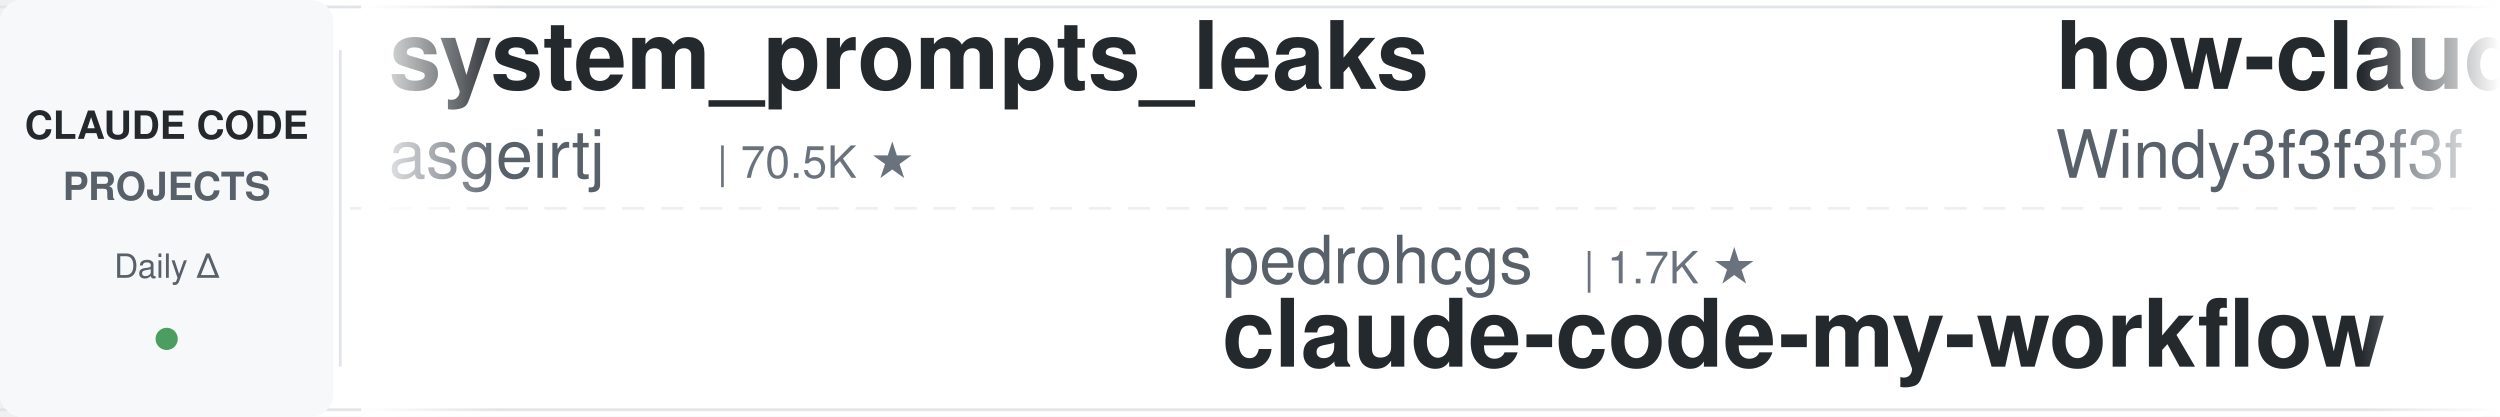
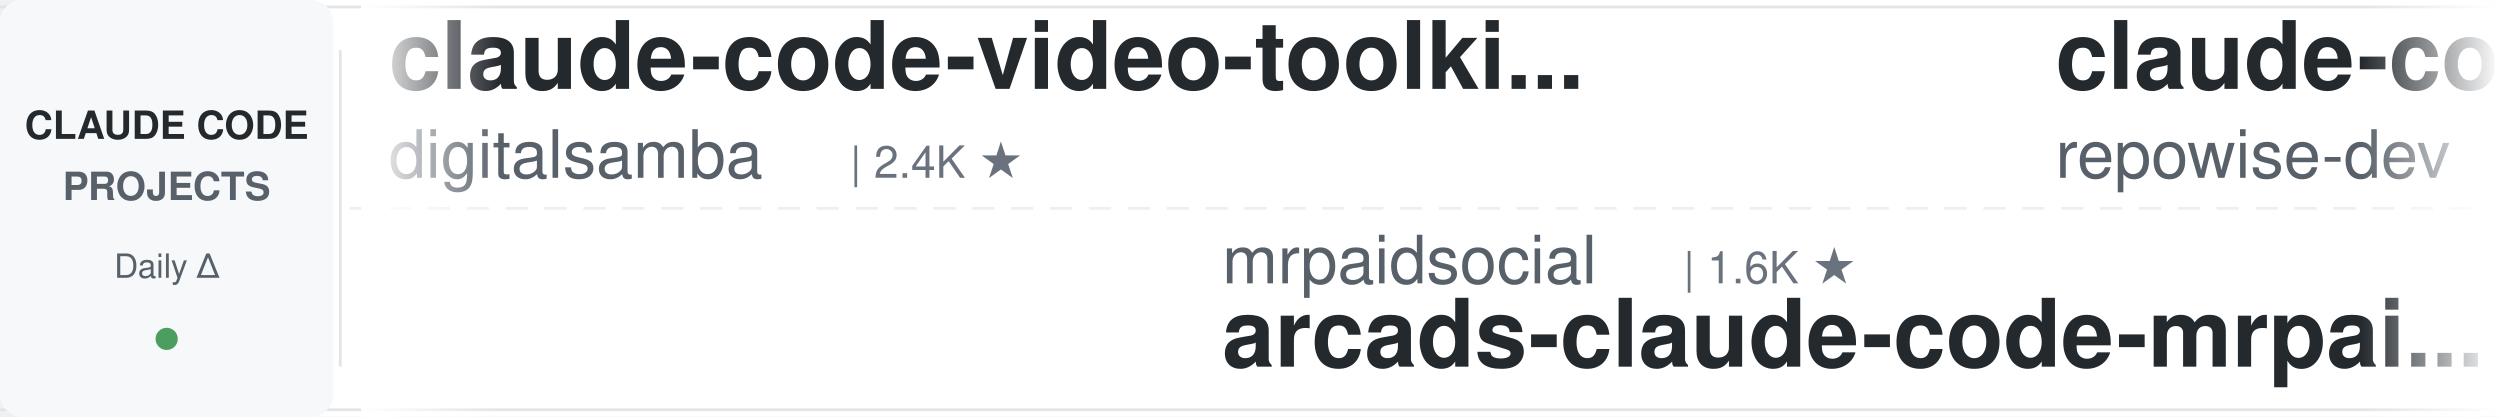
<svg xmlns="http://www.w3.org/2000/svg" width="900" height="150">
  <defs>
    <linearGradient id="leftFade" x1="0%" y1="0%" x2="100%" y2="0%">
      <stop offset="0%" style="stop-color:#ffffff;stop-opacity:1" />
      <stop offset="100%" style="stop-color:#ffffff;stop-opacity:0" />
    </linearGradient>
    <linearGradient id="rightFade" x1="0%" y1="0%" x2="100%" y2="0%">
      <stop offset="0%" style="stop-color:#ffffff;stop-opacity:0" />
      <stop offset="100%" style="stop-color:#ffffff;stop-opacity:1" />
    </linearGradient>
  </defs>
  <rect width="900" height="150" fill="#ffffff" rx="8" />
  <rect x="0" y="2" width="900" height="1" fill="#e1e4e8" />
  <rect x="0" y="147" width="900" height="1" fill="#e1e4e8" />
  <line x1="0" y1="75" x2="900" y2="75" stroke="#e1e4e8" stroke-width="1" stroke-dasharray="8 6" opacity="0.6" />
  <rect x="0" y="0" width="120" height="150" fill="#f6f8fa" rx="8" />
  <text x="60" y="50" font-family="-apple-system, BlinkMacSystemFont, 'Segoe UI', Helvetica, Arial, sans-serif" font-size="14" font-weight="600" fill="#24292e" text-anchor="middle">CLAUDE CODE</text>
  <text x="60" y="72" font-family="-apple-system, BlinkMacSystemFont, 'Segoe UI', Helvetica, Arial, sans-serif" font-size="14" font-weight="600" fill="#586069" text-anchor="middle">PROJECTS</text>
  <text x="60" y="100" font-family="-apple-system, BlinkMacSystemFont, 'Segoe UI', Helvetica, Arial, sans-serif" font-size="12" font-weight="500" fill="#586069" text-anchor="middle">Daily Δ</text>
  <circle cx="60" cy="122" r="4" fill="#22863a" opacity="0.8" />
  <rect x="122" y="18" width="1" height="114" fill="#e1e4e8" />
  <clipPath id="tickerClip">
    <rect x="130" y="0" width="770" height="150" />
  </clipPath>
  <g clip-path="url(#tickerClip)">
    <g id="tickerItems">
      <animateTransform attributeName="transform" attributeType="XML" type="translate" from="0 0" to="-3000 0" dur="54s" repeatCount="indefinite" />
      <g transform="translate(0, 0)">
-         <text x="140" y="32" font-family="-apple-system, BlinkMacSystemFont, 'Segoe UI', Helvetica, Arial, sans-serif" font-size="34" font-weight="600" fill="#24292e">system_prompts_leaks</text>
-         <text x="140" y="64" font-family="-apple-system, BlinkMacSystemFont, 'Segoe UI', Helvetica, Arial, sans-serif" font-size="24" font-weight="400" fill="#586069">asgeirtj</text>
-         <text x="258" y="64" font-family="-apple-system, BlinkMacSystemFont, 'Segoe UI', Helvetica, Arial, sans-serif" font-size="16" font-weight="500" fill="#6a737d">| 70.5K ★</text>
+         <text x="140" y="32" font-family="-apple-system, BlinkMacSystemFont, 'Segoe UI', Helvetica, Arial, sans-serif" font-size="34" font-weight="600" fill="#24292e">claude-code-video-toolki...</text>
+         <text x="140" y="64" font-family="-apple-system, BlinkMacSystemFont, 'Segoe UI', Helvetica, Arial, sans-serif" font-size="24" font-weight="400" fill="#586069">digitalsamba</text>
+         <text x="306" y="64" font-family="-apple-system, BlinkMacSystemFont, 'Segoe UI', Helvetica, Arial, sans-serif" font-size="16" font-weight="500" fill="#6a737d">| 2.4K ★</text>
      </g>
      <g transform="translate(300, 0)">
-         <text x="140" y="102" font-family="-apple-system, BlinkMacSystemFont, 'Segoe UI', Helvetica, Arial, sans-serif" font-size="24" font-weight="400" fill="#586069">pedrohcgs</text>
-         <text x="270" y="102" font-family="-apple-system, BlinkMacSystemFont, 'Segoe UI', Helvetica, Arial, sans-serif" font-size="16" font-weight="500" fill="#6a737d">| 1.7K ★</text>
-         <text x="140" y="132" font-family="-apple-system, BlinkMacSystemFont, 'Segoe UI', Helvetica, Arial, sans-serif" font-size="34" font-weight="600" fill="#24292e">claude-code-my-workflow</text>
+         <text x="140" y="102" font-family="-apple-system, BlinkMacSystemFont, 'Segoe UI', Helvetica, Arial, sans-serif" font-size="24" font-weight="400" fill="#586069">mrpaidsocial</text>
+         <text x="306" y="102" font-family="-apple-system, BlinkMacSystemFont, 'Segoe UI', Helvetica, Arial, sans-serif" font-size="16" font-weight="500" fill="#6a737d">| 1.6K ★</text>
+         <text x="140" y="132" font-family="-apple-system, BlinkMacSystemFont, 'Segoe UI', Helvetica, Arial, sans-serif" font-size="34" font-weight="600" fill="#24292e">arcads-claude-code-mrpai...</text>
      </g>
      <g transform="translate(600, 0)">
-         <text x="140" y="32" font-family="-apple-system, BlinkMacSystemFont, 'Segoe UI', Helvetica, Arial, sans-serif" font-size="34" font-weight="600" fill="#24292e">how-claude-code-works</text>
-         <text x="140" y="64" font-family="-apple-system, BlinkMacSystemFont, 'Segoe UI', Helvetica, Arial, sans-serif" font-size="24" font-weight="400" fill="#586069">Windy3f3f3f3f</text>
-         <text x="318" y="64" font-family="-apple-system, BlinkMacSystemFont, 'Segoe UI', Helvetica, Arial, sans-serif" font-size="16" font-weight="500" fill="#6a737d">| 3.8K ★</text>
+         <text x="140" y="32" font-family="-apple-system, BlinkMacSystemFont, 'Segoe UI', Helvetica, Arial, sans-serif" font-size="34" font-weight="600" fill="#24292e">claude-code-prompts</text>
+         <text x="140" y="64" font-family="-apple-system, BlinkMacSystemFont, 'Segoe UI', Helvetica, Arial, sans-serif" font-size="24" font-weight="400" fill="#586069">repowise-dev</text>
+         <text x="306" y="64" font-family="-apple-system, BlinkMacSystemFont, 'Segoe UI', Helvetica, Arial, sans-serif" font-size="16" font-weight="500" fill="#6a737d">| 1.2K ★</text>
      </g>
      <g transform="translate(900, 0)">
-         <text x="140" y="102" font-family="-apple-system, BlinkMacSystemFont, 'Segoe UI', Helvetica, Arial, sans-serif" font-size="24" font-weight="400" fill="#586069">nicedreamzapp</text>
-         <text x="318" y="102" font-family="-apple-system, BlinkMacSystemFont, 'Segoe UI', Helvetica, Arial, sans-serif" font-size="16" font-weight="500" fill="#6a737d">| 3.4K ★</text>
-         <text x="140" y="132" font-family="-apple-system, BlinkMacSystemFont, 'Segoe UI', Helvetica, Arial, sans-serif" font-size="34" font-weight="600" fill="#24292e">claude-code-local</text>
+         <text x="140" y="102" font-family="-apple-system, BlinkMacSystemFont, 'Segoe UI', Helvetica, Arial, sans-serif" font-size="24" font-weight="400" fill="#586069">Piebald-AI</text>
+         <text x="282" y="102" font-family="-apple-system, BlinkMacSystemFont, 'Segoe UI', Helvetica, Arial, sans-serif" font-size="16" font-weight="500" fill="#6a737d">| 13.1K ★</text>
+         <text x="140" y="132" font-family="-apple-system, BlinkMacSystemFont, 'Segoe UI', Helvetica, Arial, sans-serif" font-size="34" font-weight="600" fill="#24292e">claude-code-system-promp...</text>
      </g>
      <g transform="translate(1200, 0)">
-         <text x="140" y="32" font-family="-apple-system, BlinkMacSystemFont, 'Segoe UI', Helvetica, Arial, sans-serif" font-size="34" font-weight="600" fill="#24292e">claude-code-reverse</text>
-         <text x="140" y="64" font-family="-apple-system, BlinkMacSystemFont, 'Segoe UI', Helvetica, Arial, sans-serif" font-size="24" font-weight="400" fill="#586069">Yuyz0112</text>
-         <text x="258" y="64" font-family="-apple-system, BlinkMacSystemFont, 'Segoe UI', Helvetica, Arial, sans-serif" font-size="16" font-weight="500" fill="#6a737d">| 2.4K ★</text>
+         <text x="140" y="32" font-family="-apple-system, BlinkMacSystemFont, 'Segoe UI', Helvetica, Arial, sans-serif" font-size="34" font-weight="600" fill="#24292e">claude-code-tips</text>
+         <text x="140" y="64" font-family="-apple-system, BlinkMacSystemFont, 'Segoe UI', Helvetica, Arial, sans-serif" font-size="24" font-weight="400" fill="#586069">ykdojo</text>
+         <text x="234" y="64" font-family="-apple-system, BlinkMacSystemFont, 'Segoe UI', Helvetica, Arial, sans-serif" font-size="16" font-weight="500" fill="#6a737d">| 10.3K ★</text>
      </g>
      <g transform="translate(1500, 0)">
-         <text x="140" y="102" font-family="-apple-system, BlinkMacSystemFont, 'Segoe UI', Helvetica, Arial, sans-serif" font-size="24" font-weight="400" fill="#586069">Njengah</text>
-         <text x="246" y="102" font-family="-apple-system, BlinkMacSystemFont, 'Segoe UI', Helvetica, Arial, sans-serif" font-size="16" font-weight="500" fill="#6a737d">| 1.9K ★</text>
-         <text x="140" y="132" font-family="-apple-system, BlinkMacSystemFont, 'Segoe UI', Helvetica, Arial, sans-serif" font-size="34" font-weight="600" fill="#24292e">claude-code-cheat-sheet</text>
+         <text x="140" y="102" font-family="-apple-system, BlinkMacSystemFont, 'Segoe UI', Helvetica, Arial, sans-serif" font-size="24" font-weight="400" fill="#586069">edmund-io</text>
+         <text x="270" y="102" font-family="-apple-system, BlinkMacSystemFont, 'Segoe UI', Helvetica, Arial, sans-serif" font-size="16" font-weight="500" fill="#6a737d">| 1.5K ★</text>
+         <text x="140" y="132" font-family="-apple-system, BlinkMacSystemFont, 'Segoe UI', Helvetica, Arial, sans-serif" font-size="34" font-weight="600" fill="#24292e">edmunds-claude-code</text>
      </g>
      <g transform="translate(1800, 0)">
-         <text x="140" y="32" font-family="-apple-system, BlinkMacSystemFont, 'Segoe UI', Helvetica, Arial, sans-serif" font-size="34" font-weight="600" fill="#24292e">claude-code-security-rev...</text>
-         <text x="140" y="64" font-family="-apple-system, BlinkMacSystemFont, 'Segoe UI', Helvetica, Arial, sans-serif" font-size="24" font-weight="400" fill="#586069">anthropics</text>
-         <text x="282" y="64" font-family="-apple-system, BlinkMacSystemFont, 'Segoe UI', Helvetica, Arial, sans-serif" font-size="16" font-weight="500" fill="#6a737d">| 6.7K ★</text>
+         <text x="140" y="32" font-family="-apple-system, BlinkMacSystemFont, 'Segoe UI', Helvetica, Arial, sans-serif" font-size="34" font-weight="600" fill="#24292e">claude-code-my-workflow</text>
+         <text x="140" y="64" font-family="-apple-system, BlinkMacSystemFont, 'Segoe UI', Helvetica, Arial, sans-serif" font-size="24" font-weight="400" fill="#586069">pedrohcgs</text>
+         <text x="270" y="64" font-family="-apple-system, BlinkMacSystemFont, 'Segoe UI', Helvetica, Arial, sans-serif" font-size="16" font-weight="500" fill="#6a737d">| 1.7K ★</text>
      </g>
      <g transform="translate(2100, 0)">
-         <text x="140" y="102" font-family="-apple-system, BlinkMacSystemFont, 'Segoe UI', Helvetica, Arial, sans-serif" font-size="24" font-weight="400" fill="#586069">anthropics</text>
-         <text x="282" y="102" font-family="-apple-system, BlinkMacSystemFont, 'Segoe UI', Helvetica, Arial, sans-serif" font-size="16" font-weight="500" fill="#6a737d">| 9.7K ★</text>
-         <text x="140" y="132" font-family="-apple-system, BlinkMacSystemFont, 'Segoe UI', Helvetica, Arial, sans-serif" font-size="34" font-weight="600" fill="#24292e">claude-code-action</text>
+         <text x="140" y="102" font-family="-apple-system, BlinkMacSystemFont, 'Segoe UI', Helvetica, Arial, sans-serif" font-size="24" font-weight="400" fill="#586069">wanshuiyin</text>
+         <text x="282" y="102" font-family="-apple-system, BlinkMacSystemFont, 'Segoe UI', Helvetica, Arial, sans-serif" font-size="16" font-weight="500" fill="#6a737d">| 18.4K ★</text>
+         <text x="140" y="132" font-family="-apple-system, BlinkMacSystemFont, 'Segoe UI', Helvetica, Arial, sans-serif" font-size="34" font-weight="600" fill="#24292e">Auto-claude-code-researc...</text>
      </g>
      <g transform="translate(2400, 0)">
-         <text x="140" y="32" font-family="-apple-system, BlinkMacSystemFont, 'Segoe UI', Helvetica, Arial, sans-serif" font-size="34" font-weight="600" fill="#24292e">everything-claude-code</text>
-         <text x="140" y="64" font-family="-apple-system, BlinkMacSystemFont, 'Segoe UI', Helvetica, Arial, sans-serif" font-size="24" font-weight="400" fill="#586069">WorldFlowAI</text>
-         <text x="294" y="64" font-family="-apple-system, BlinkMacSystemFont, 'Segoe UI', Helvetica, Arial, sans-serif" font-size="16" font-weight="500" fill="#6a737d">| 5.7K ★</text>
+         <text x="140" y="32" font-family="-apple-system, BlinkMacSystemFont, 'Segoe UI', Helvetica, Arial, sans-serif" font-size="34" font-weight="600" fill="#24292e">claude-code-templates</text>
+         <text x="140" y="64" font-family="-apple-system, BlinkMacSystemFont, 'Segoe UI', Helvetica, Arial, sans-serif" font-size="24" font-weight="400" fill="#586069">davila7</text>
+         <text x="246" y="64" font-family="-apple-system, BlinkMacSystemFont, 'Segoe UI', Helvetica, Arial, sans-serif" font-size="16" font-weight="500" fill="#6a737d">| 33.0K ★</text>
      </g>
      <g transform="translate(2700, 0)">
-         <text x="140" y="102" font-family="-apple-system, BlinkMacSystemFont, 'Segoe UI', Helvetica, Arial, sans-serif" font-size="24" font-weight="400" fill="#586069">lorryjovens-hub</text>
-         <text x="342" y="102" font-family="-apple-system, BlinkMacSystemFont, 'Segoe UI', Helvetica, Arial, sans-serif" font-size="16" font-weight="500" fill="#6a737d">| 1.7K ★</text>
-         <text x="140" y="132" font-family="-apple-system, BlinkMacSystemFont, 'Segoe UI', Helvetica, Arial, sans-serif" font-size="34" font-weight="600" fill="#24292e">claude-code-rust</text>
+         <text x="140" y="102" font-family="-apple-system, BlinkMacSystemFont, 'Segoe UI', Helvetica, Arial, sans-serif" font-size="24" font-weight="400" fill="#586069">overwirehq</text>
+         <text x="282" y="102" font-family="-apple-system, BlinkMacSystemFont, 'Segoe UI', Helvetica, Arial, sans-serif" font-size="16" font-weight="500" fill="#6a737d">| 2.8K ★</text>
+         <text x="140" y="132" font-family="-apple-system, BlinkMacSystemFont, 'Segoe UI', Helvetica, Arial, sans-serif" font-size="34" font-weight="600" fill="#24292e">claude-code-telegram</text>
      </g>
      <g transform="translate(3000, 0)">
-         <text x="140" y="32" font-family="-apple-system, BlinkMacSystemFont, 'Segoe UI', Helvetica, Arial, sans-serif" font-size="34" font-weight="600" fill="#24292e">system_prompts_leaks</text>
-         <text x="140" y="64" font-family="-apple-system, BlinkMacSystemFont, 'Segoe UI', Helvetica, Arial, sans-serif" font-size="24" font-weight="400" fill="#586069">asgeirtj</text>
-         <text x="258" y="64" font-family="-apple-system, BlinkMacSystemFont, 'Segoe UI', Helvetica, Arial, sans-serif" font-size="16" font-weight="500" fill="#6a737d">| 70.5K ★</text>
+         <text x="140" y="32" font-family="-apple-system, BlinkMacSystemFont, 'Segoe UI', Helvetica, Arial, sans-serif" font-size="34" font-weight="600" fill="#24292e">claude-code-video-toolki...</text>
+         <text x="140" y="64" font-family="-apple-system, BlinkMacSystemFont, 'Segoe UI', Helvetica, Arial, sans-serif" font-size="24" font-weight="400" fill="#586069">digitalsamba</text>
+         <text x="306" y="64" font-family="-apple-system, BlinkMacSystemFont, 'Segoe UI', Helvetica, Arial, sans-serif" font-size="16" font-weight="500" fill="#6a737d">| 2.4K ★</text>
      </g>
      <g transform="translate(3300, 0)">
-         <text x="140" y="102" font-family="-apple-system, BlinkMacSystemFont, 'Segoe UI', Helvetica, Arial, sans-serif" font-size="24" font-weight="400" fill="#586069">pedrohcgs</text>
-         <text x="270" y="102" font-family="-apple-system, BlinkMacSystemFont, 'Segoe UI', Helvetica, Arial, sans-serif" font-size="16" font-weight="500" fill="#6a737d">| 1.7K ★</text>
-         <text x="140" y="132" font-family="-apple-system, BlinkMacSystemFont, 'Segoe UI', Helvetica, Arial, sans-serif" font-size="34" font-weight="600" fill="#24292e">claude-code-my-workflow</text>
+         <text x="140" y="102" font-family="-apple-system, BlinkMacSystemFont, 'Segoe UI', Helvetica, Arial, sans-serif" font-size="24" font-weight="400" fill="#586069">mrpaidsocial</text>
+         <text x="306" y="102" font-family="-apple-system, BlinkMacSystemFont, 'Segoe UI', Helvetica, Arial, sans-serif" font-size="16" font-weight="500" fill="#6a737d">| 1.6K ★</text>
+         <text x="140" y="132" font-family="-apple-system, BlinkMacSystemFont, 'Segoe UI', Helvetica, Arial, sans-serif" font-size="34" font-weight="600" fill="#24292e">arcads-claude-code-mrpai...</text>
      </g>
      <g transform="translate(3600, 0)">
-         <text x="140" y="32" font-family="-apple-system, BlinkMacSystemFont, 'Segoe UI', Helvetica, Arial, sans-serif" font-size="34" font-weight="600" fill="#24292e">how-claude-code-works</text>
-         <text x="140" y="64" font-family="-apple-system, BlinkMacSystemFont, 'Segoe UI', Helvetica, Arial, sans-serif" font-size="24" font-weight="400" fill="#586069">Windy3f3f3f3f</text>
-         <text x="318" y="64" font-family="-apple-system, BlinkMacSystemFont, 'Segoe UI', Helvetica, Arial, sans-serif" font-size="16" font-weight="500" fill="#6a737d">| 3.8K ★</text>
+         <text x="140" y="32" font-family="-apple-system, BlinkMacSystemFont, 'Segoe UI', Helvetica, Arial, sans-serif" font-size="34" font-weight="600" fill="#24292e">claude-code-prompts</text>
+         <text x="140" y="64" font-family="-apple-system, BlinkMacSystemFont, 'Segoe UI', Helvetica, Arial, sans-serif" font-size="24" font-weight="400" fill="#586069">repowise-dev</text>
+         <text x="306" y="64" font-family="-apple-system, BlinkMacSystemFont, 'Segoe UI', Helvetica, Arial, sans-serif" font-size="16" font-weight="500" fill="#6a737d">| 1.2K ★</text>
      </g>
      <g transform="translate(3900, 0)">
-         <text x="140" y="102" font-family="-apple-system, BlinkMacSystemFont, 'Segoe UI', Helvetica, Arial, sans-serif" font-size="24" font-weight="400" fill="#586069">nicedreamzapp</text>
-         <text x="318" y="102" font-family="-apple-system, BlinkMacSystemFont, 'Segoe UI', Helvetica, Arial, sans-serif" font-size="16" font-weight="500" fill="#6a737d">| 3.4K ★</text>
-         <text x="140" y="132" font-family="-apple-system, BlinkMacSystemFont, 'Segoe UI', Helvetica, Arial, sans-serif" font-size="34" font-weight="600" fill="#24292e">claude-code-local</text>
+         <text x="140" y="102" font-family="-apple-system, BlinkMacSystemFont, 'Segoe UI', Helvetica, Arial, sans-serif" font-size="24" font-weight="400" fill="#586069">Piebald-AI</text>
+         <text x="282" y="102" font-family="-apple-system, BlinkMacSystemFont, 'Segoe UI', Helvetica, Arial, sans-serif" font-size="16" font-weight="500" fill="#6a737d">| 13.1K ★</text>
+         <text x="140" y="132" font-family="-apple-system, BlinkMacSystemFont, 'Segoe UI', Helvetica, Arial, sans-serif" font-size="34" font-weight="600" fill="#24292e">claude-code-system-promp...</text>
      </g>
    </g>
  </g>
  <rect x="130" y="0" width="50" height="150" fill="url(#leftFade)" />
  <rect x="850" y="0" width="50" height="150" fill="url(#rightFade)" />
</svg>
